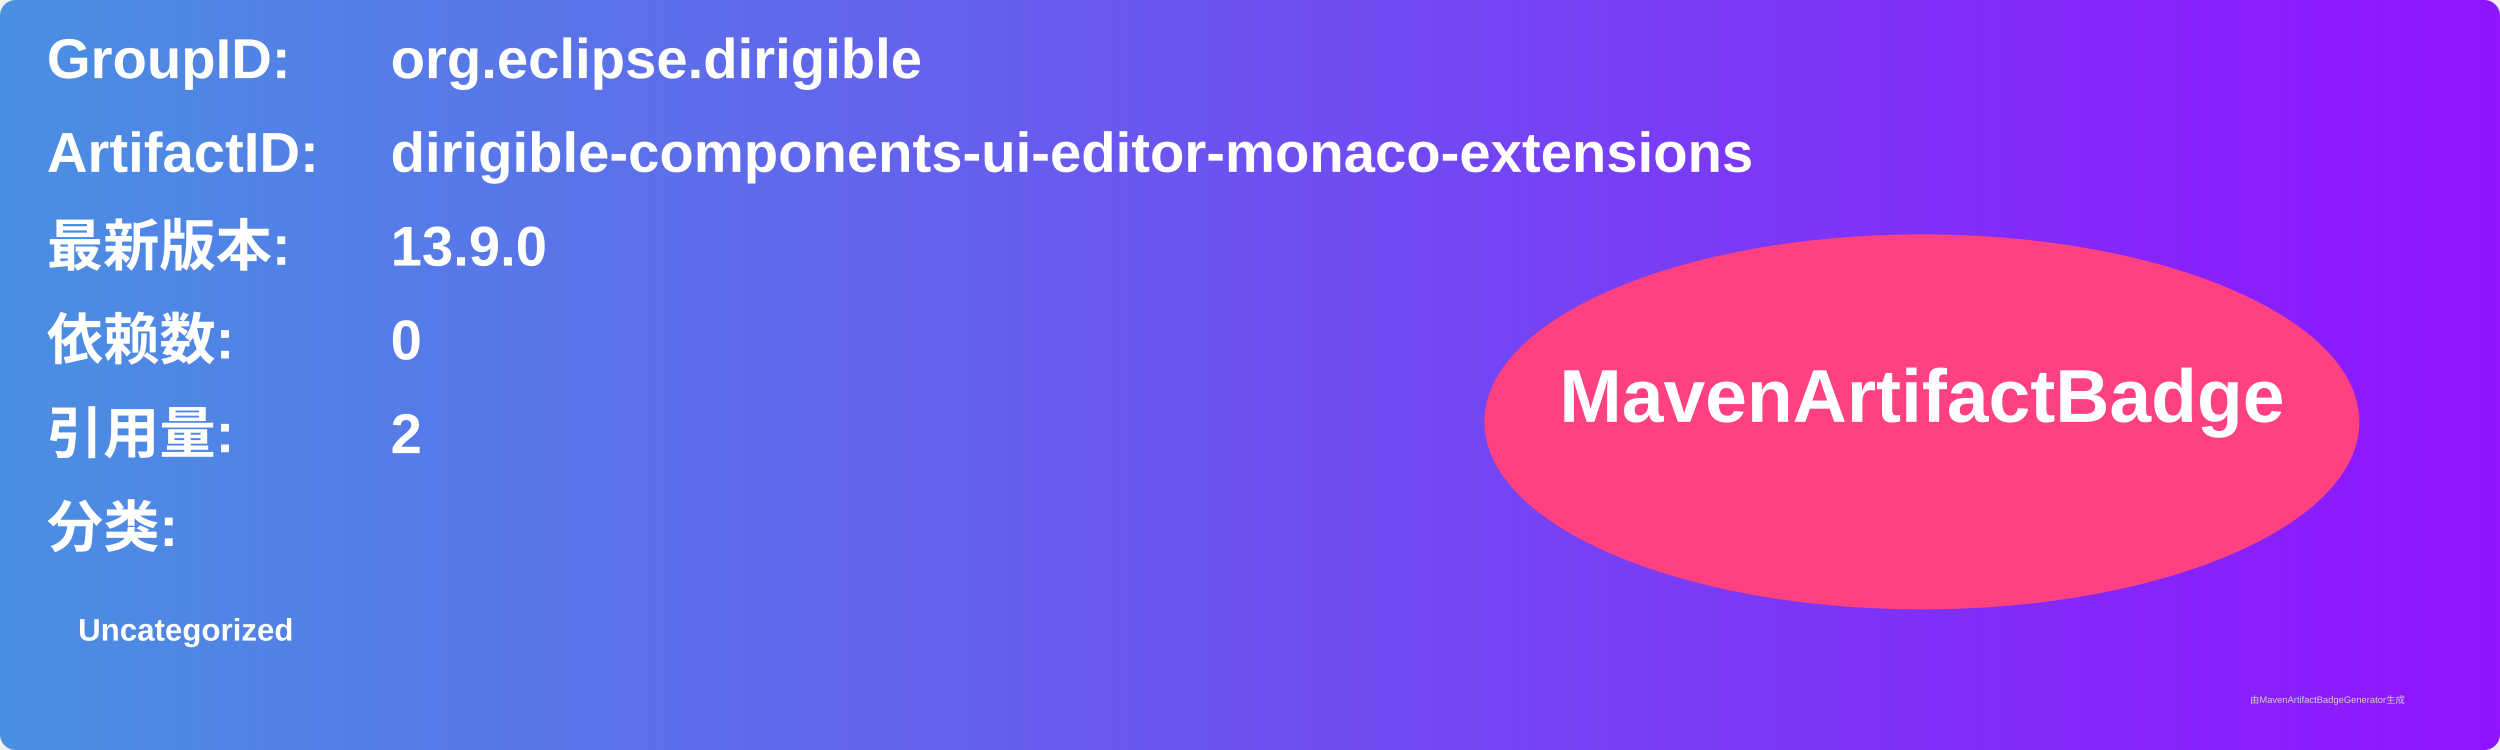
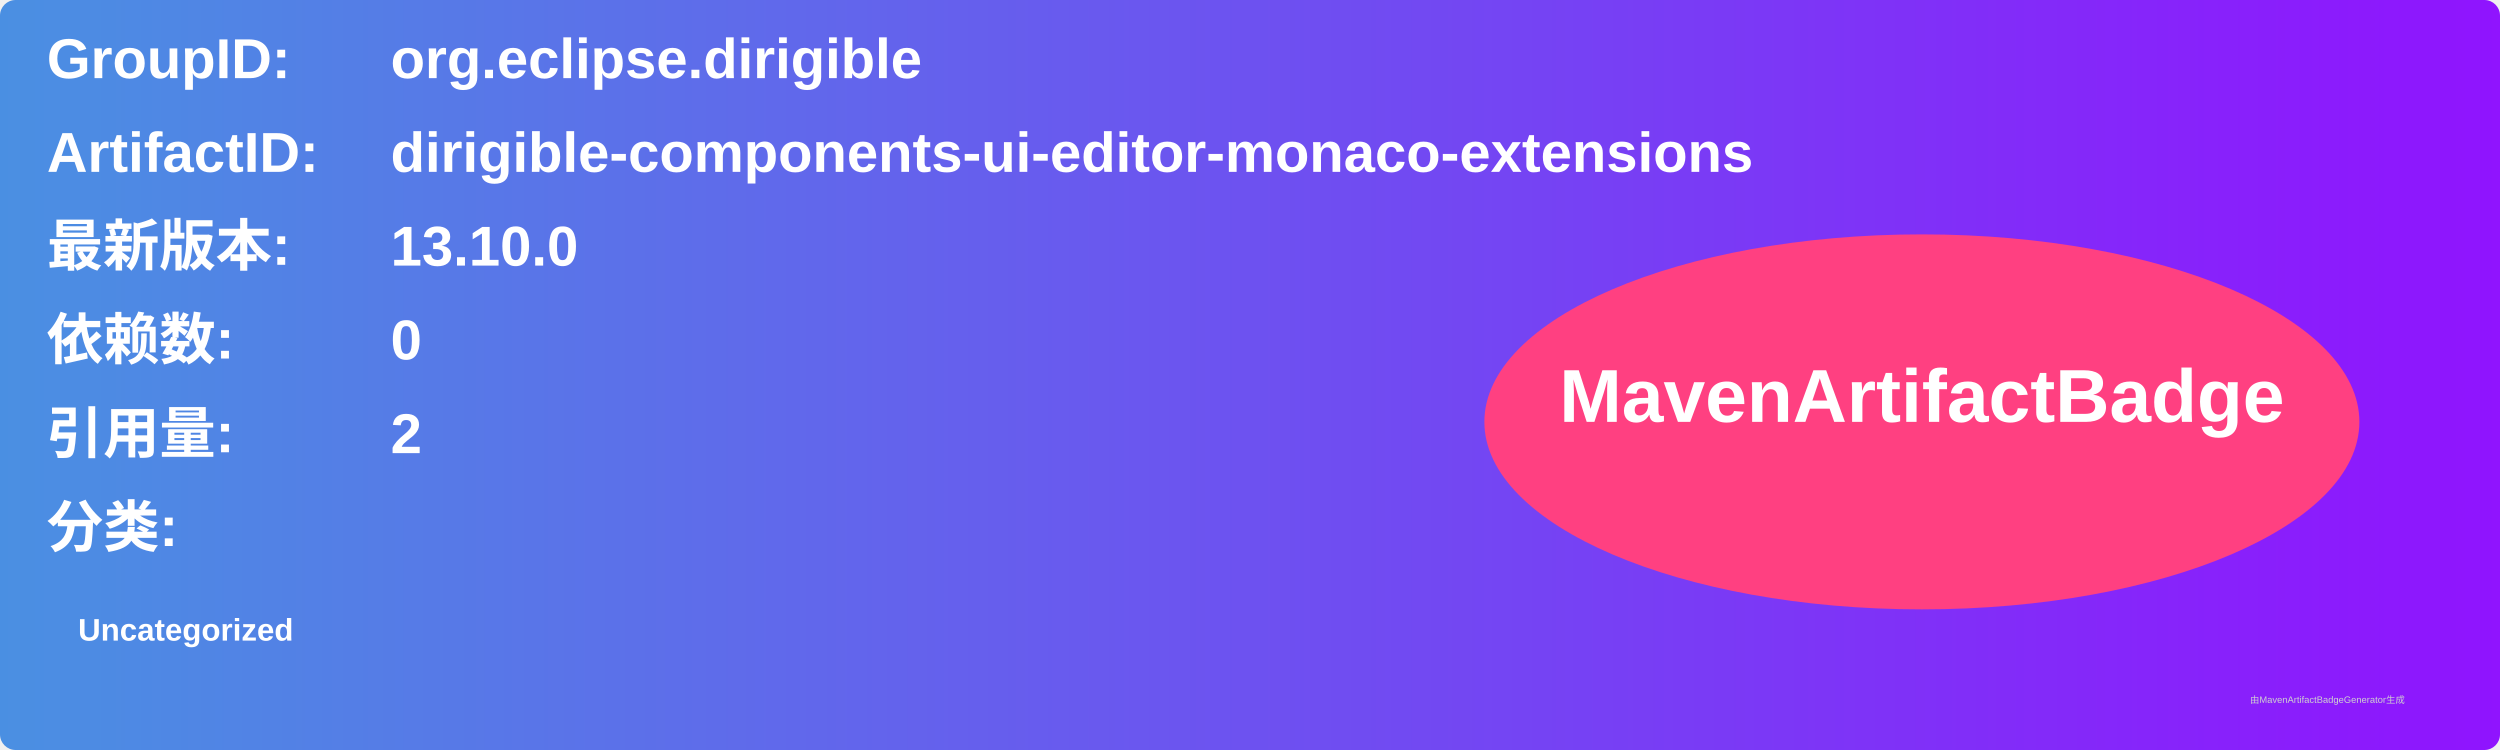
<svg xmlns="http://www.w3.org/2000/svg" width="800" height="240" viewBox="0 0 800 240">
  <linearGradient id="grad" x1="0%" y1="0%" x2="100%" y2="0%">
    <stop offset="0%" stop-color="#4a90e2" />
    <stop offset="100%" stop-color="#9013fe" />
  </linearGradient>
  <rect width="100%" height="100%" rx="5" ry="5" fill="url(#grad)" />
  <g transform="translate(15, 15)">
    <text x="0" y="10" font-family="Arial" font-size="18" fill="white" font-weight="bold" width="260">GroupID:</text>
    <text x="110" y="10" font-family="Arial" font-size="18" fill="white" font-weight="bold" width="460">org.eclipse.dirigible</text>
    <text x="0" y="40" font-family="Arial" font-size="18" fill="white" font-weight="bold" width="260">ArtifactID:</text>
    <text x="110" y="40" font-family="Arial" font-size="18" fill="white" font-weight="bold" width="460">dirigible-components-ui-editor-monaco-extensions</text>
    <text x="0" y="70" font-family="Arial" font-size="18" fill="white" font-weight="bold">最新版本:</text>
    <text x="110" y="70" font-family="Arial" font-size="18" fill="white" font-weight="bold">
-       <tspan font-weight="bold">13.9.0</tspan>
+       <tspan font-weight="bold">13.10.0</tspan>
    </text>
    <text x="0" y="100" font-family="Arial" font-size="18" fill="white" font-weight="bold">依赖数: </text>
    <text x="110" y="100" font-family="Arial" font-size="18" fill="white">
      <tspan font-weight="bold">0</tspan>
    </text>
    <text x="0" y="130" font-family="Arial" font-size="18" fill="white" font-weight="bold">引用量: </text>
    <text x="110" y="130" font-family="Arial" font-size="18" fill="white">
      <tspan font-weight="bold">2</tspan>
    </text>
    <text x="0" y="160" font-family="Arial" font-size="18" fill="white" font-weight="bold">分类:</text>
    <text x="10" y="190" font-family="Arial" font-size="10" fill="white">
      <tspan font-weight="bold">Uncategorized</tspan>
    </text>
    <ellipse cx="600" cy="120" rx="140" ry="60" fill="#ff4081" />
    <text x="600" y="120" text-anchor="middle" font-family="Arial" font-size="24" fill="white" font-weight="bold">MavenArtifactBadge</text>
  </g>
  <text x="720" y="225" font-family="Arial" font-size="3" fill="#d0d0d0">由MavenArtifactBadgeGenerator生成</text>
</svg>
